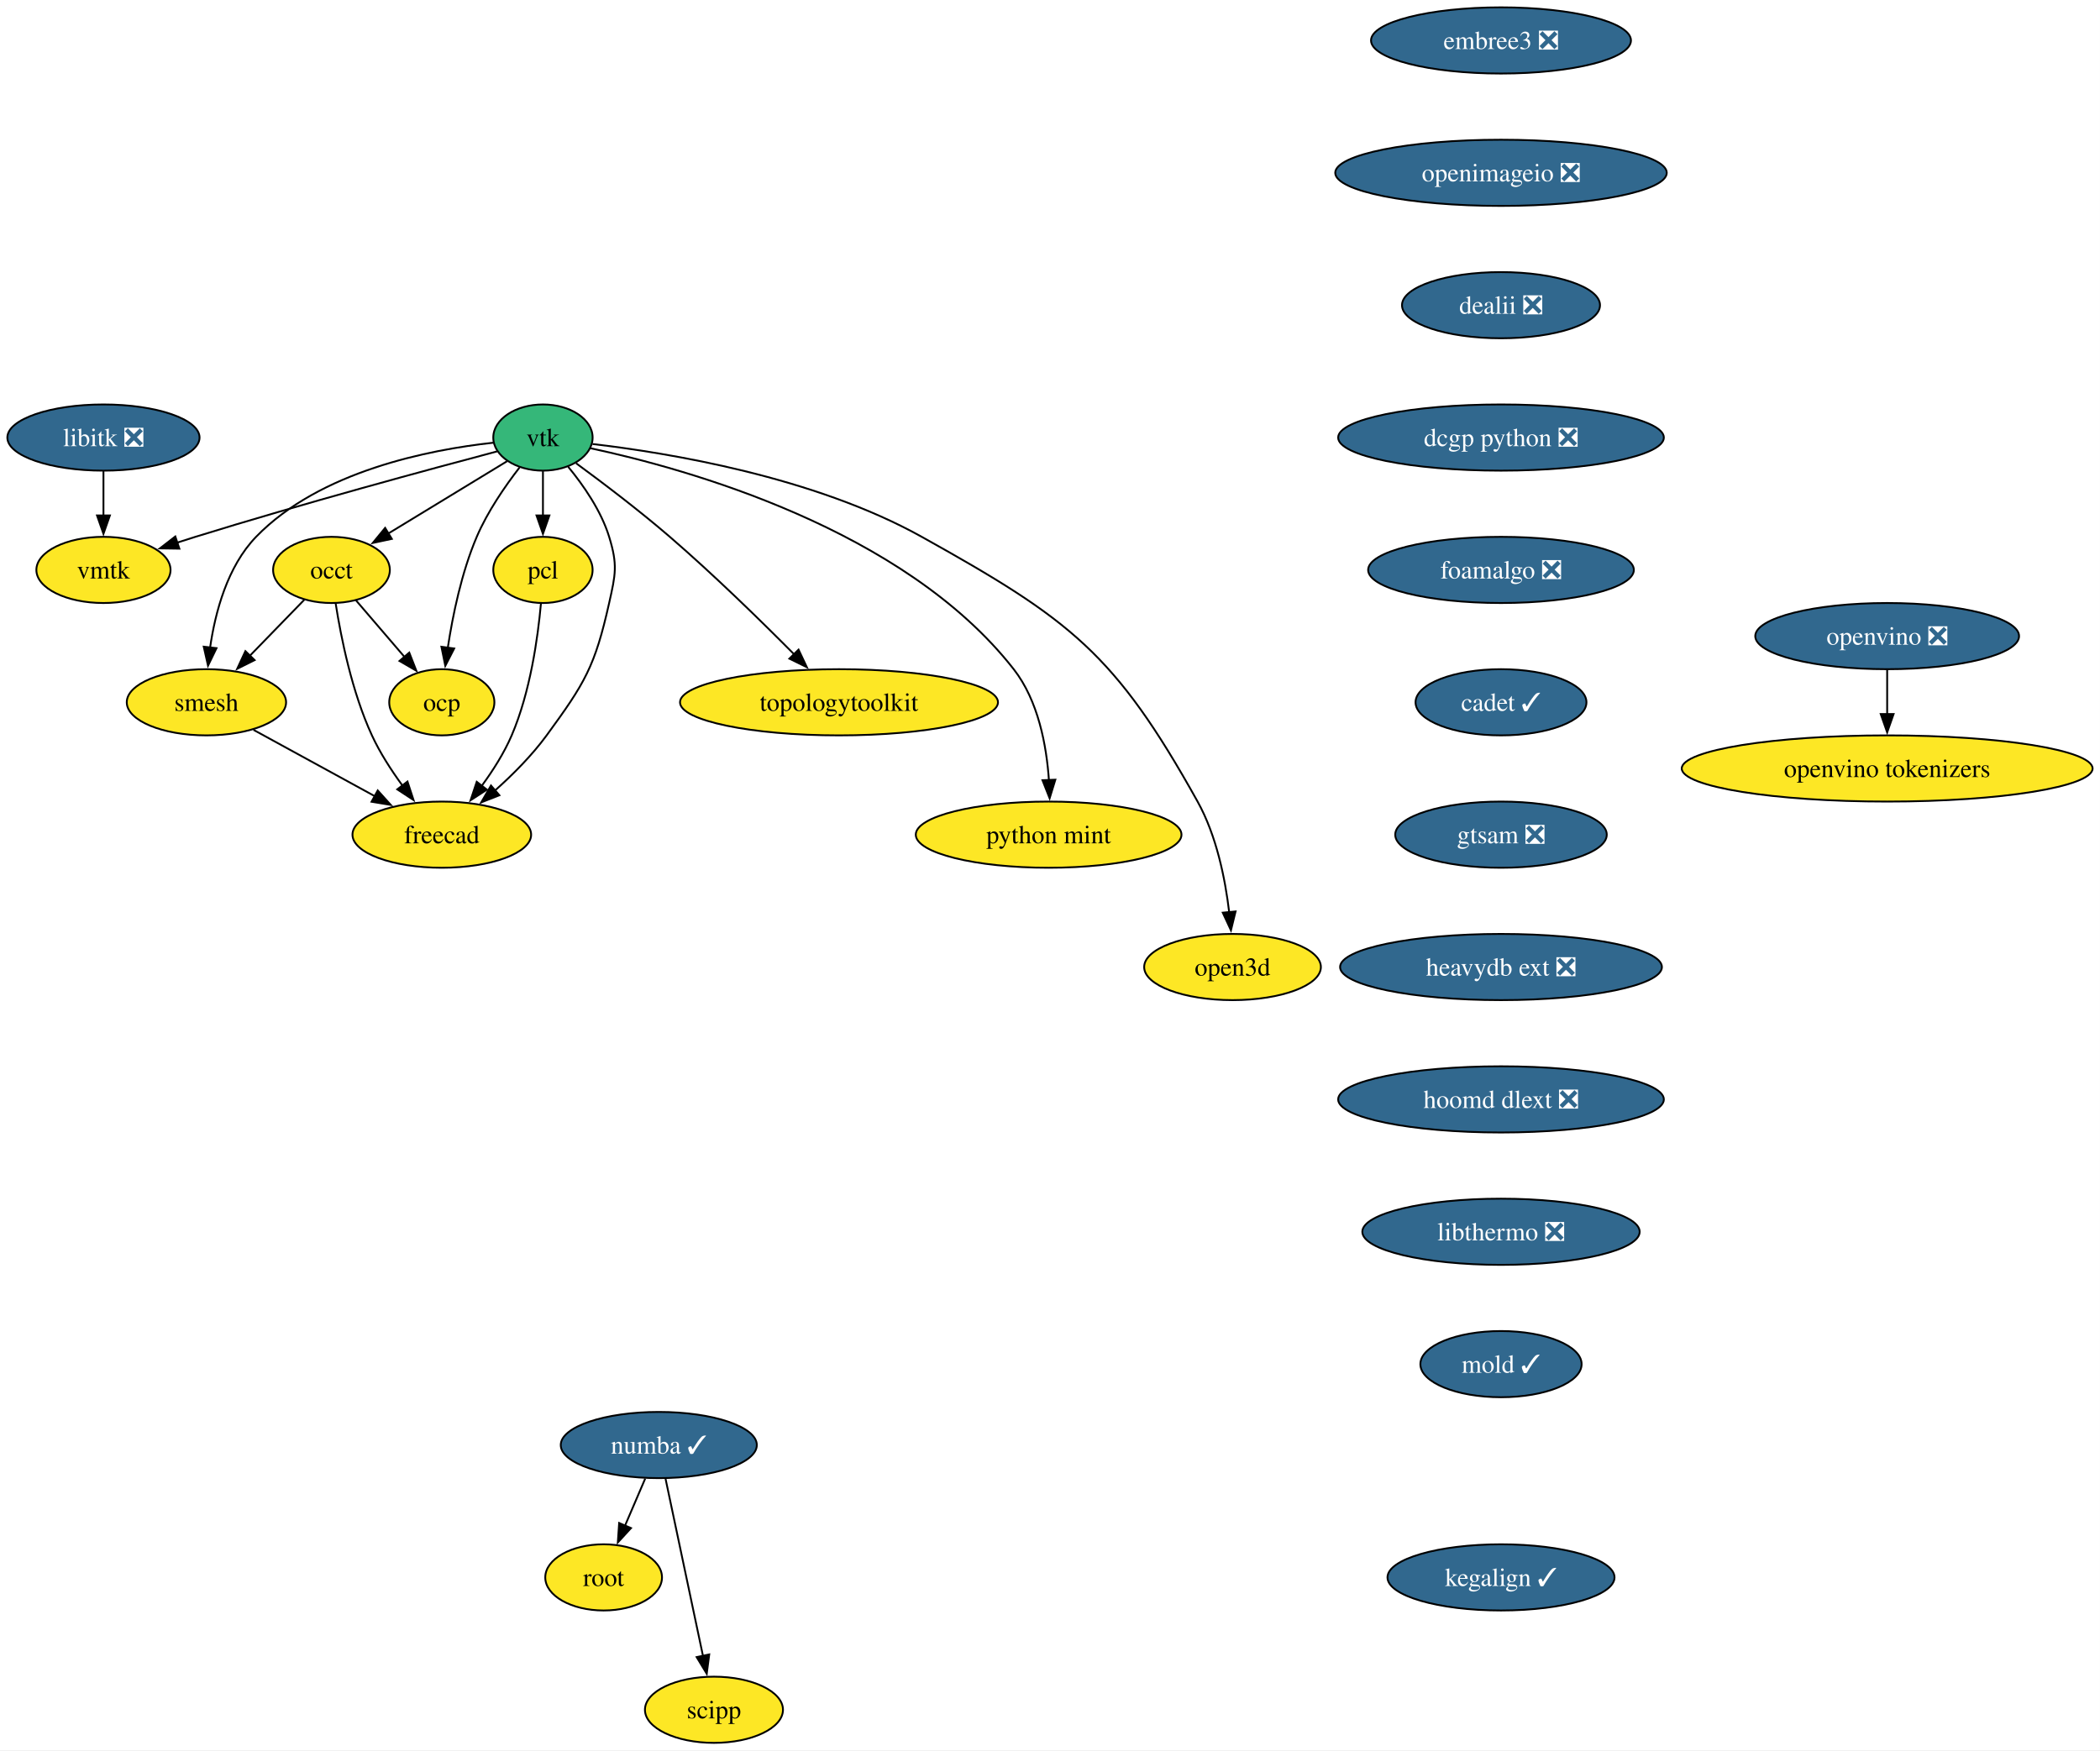
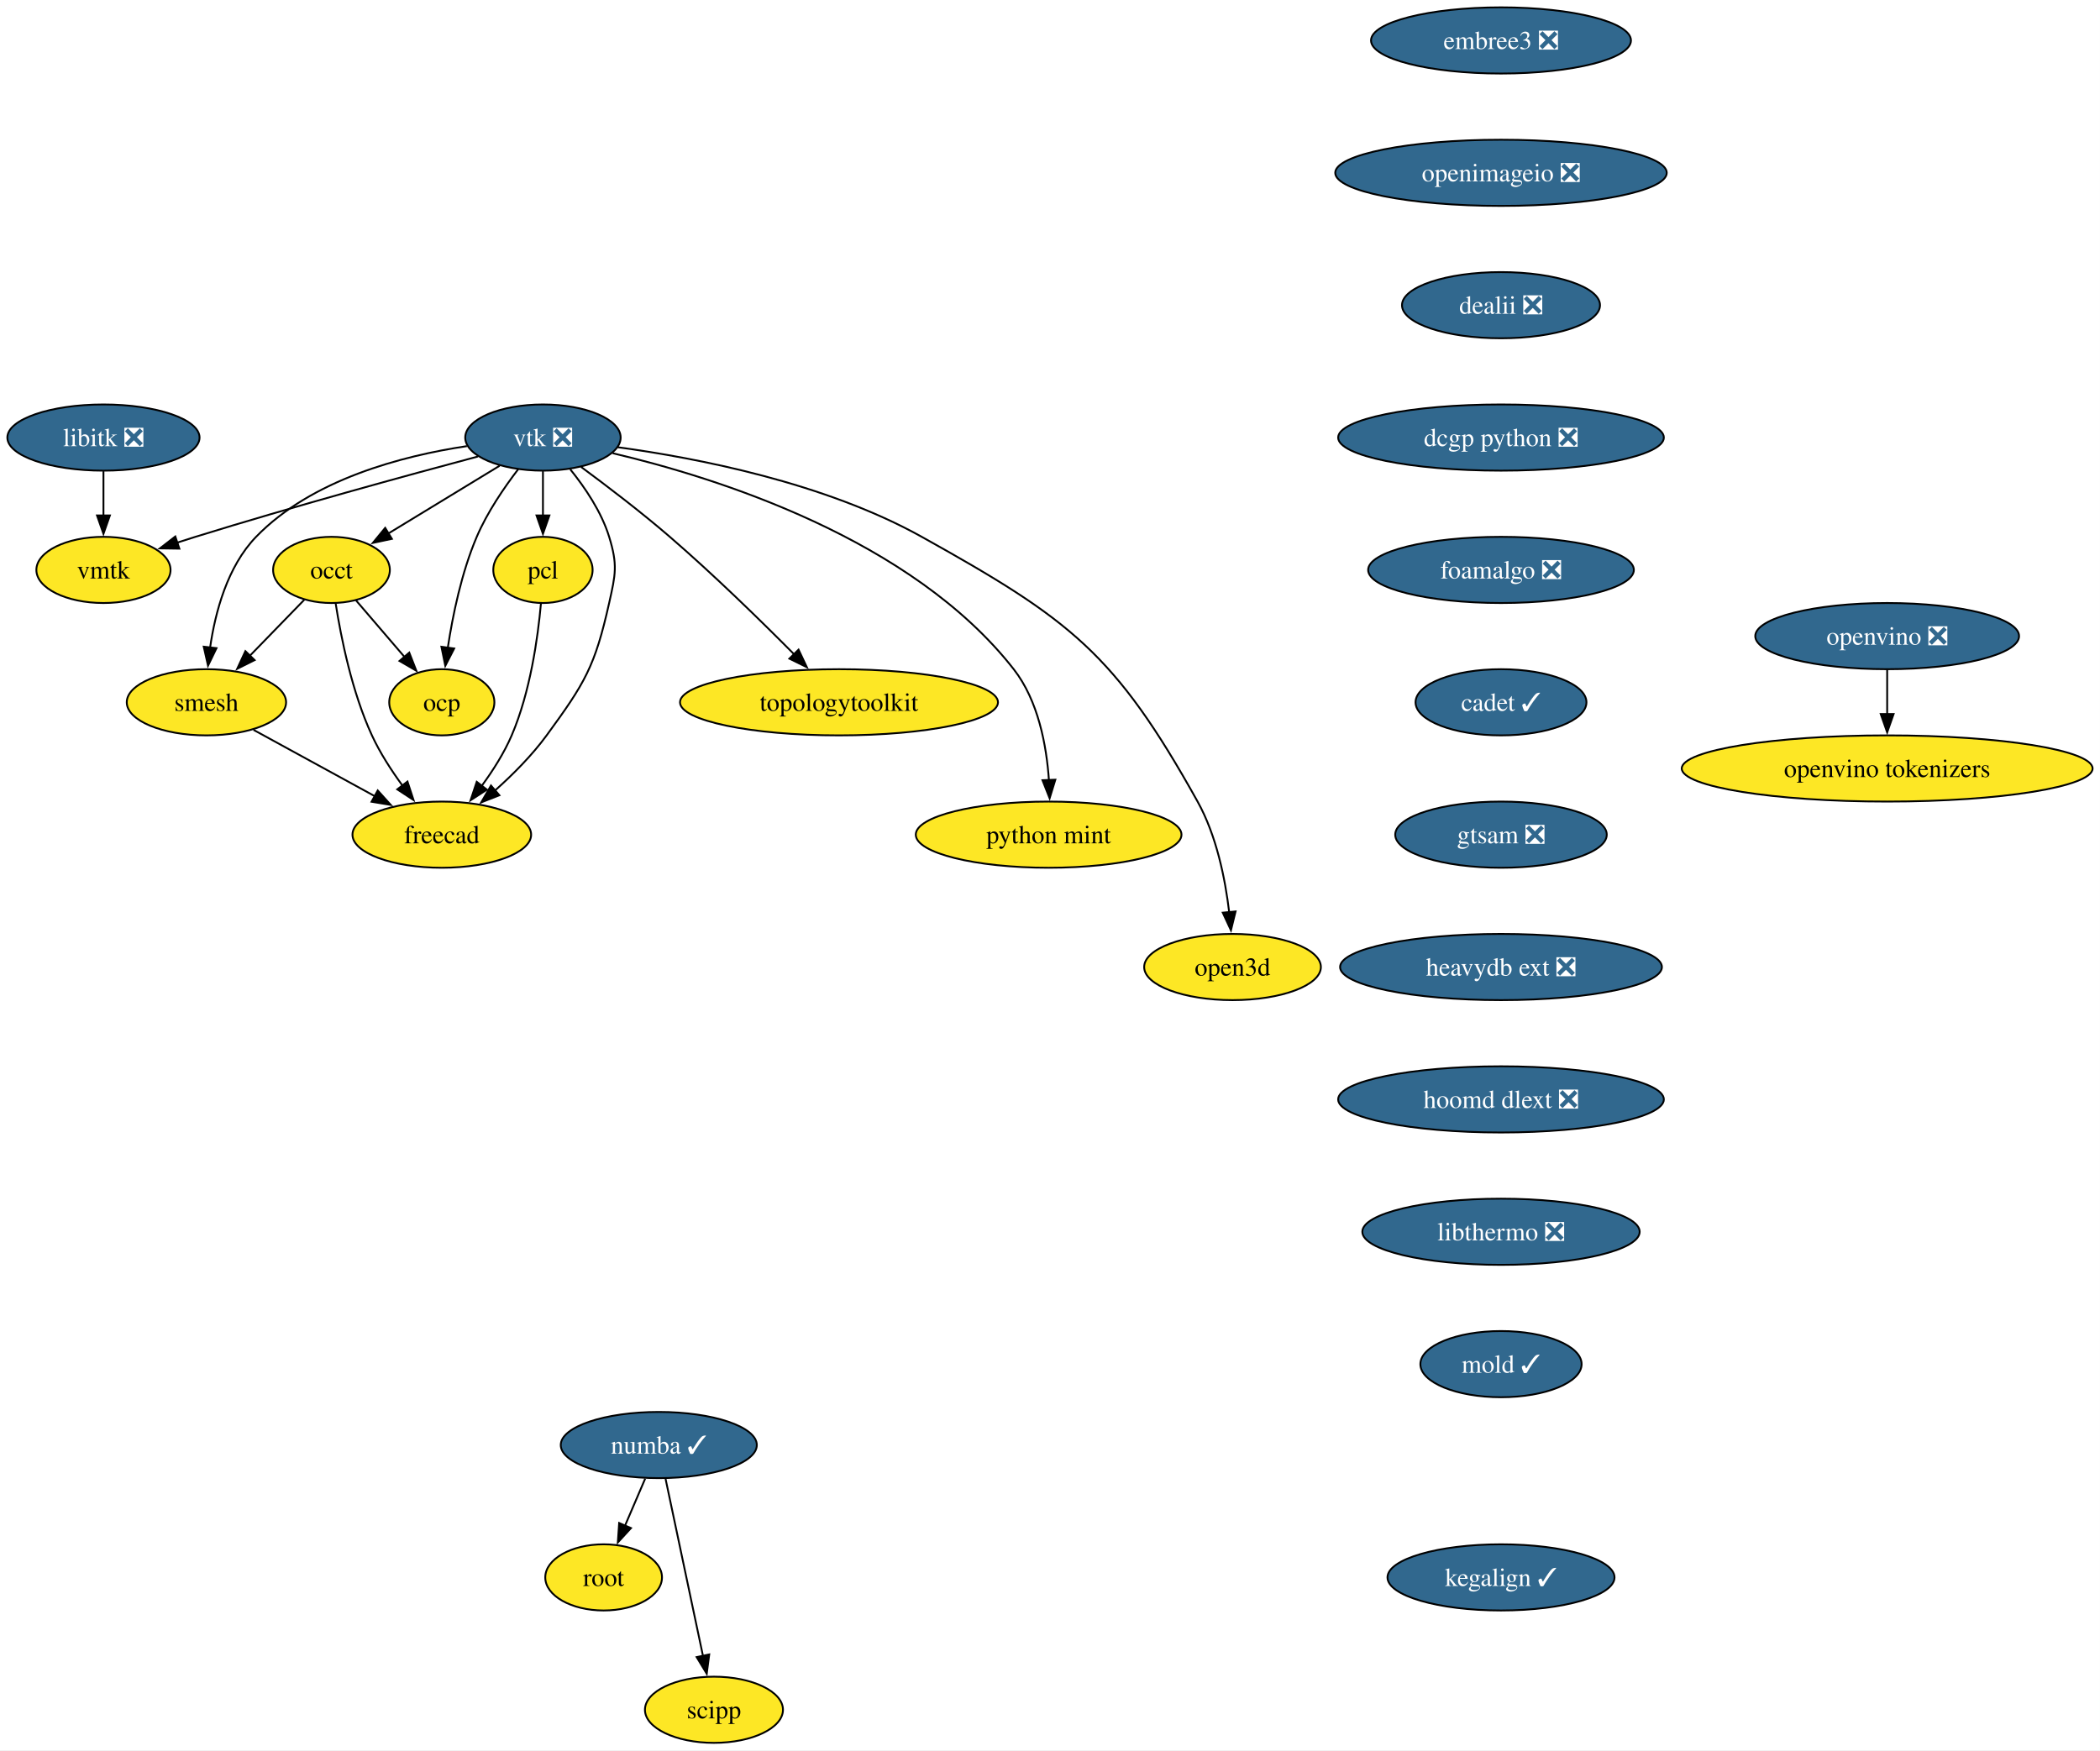
<svg xmlns="http://www.w3.org/2000/svg" xmlns:xlink="http://www.w3.org/1999/xlink" width="1142pt" height="952pt" viewBox="0.00 0.00 1142.00 952.00">
  <g id="graph0" class="graph" transform="scale(1 1) rotate(0) translate(4 948)">
    <polygon fill="white" stroke="none" points="-4,4 -4,-948 1137.97,-948 1137.97,4 -4,4" />
    <g id="node1" class="node">
      <g id="a_node1">
        <a xlink:href="https://github.com/conda-forge/libitk-feedstock/pull/111" xlink:title="libitk ❎">
          <ellipse fill="#31688e" stroke="black" cx="52.26" cy="-710" rx="52.26" ry="18" />
          <text xml:space="preserve" text-anchor="middle" x="52.26" y="-705.33" font-family="Times,serif" font-size="14.00" fill="white">libitk ❎</text>
        </a>
      </g>
    </g>
    <g id="node2" class="node">
      <g id="a_node2">
        <a xlink:href="https://github.com/conda-forge/vmtk-feedstock" xlink:title="vmtk">
          <ellipse fill="#fde725" stroke="black" cx="52.26" cy="-638" rx="36.48" ry="18" />
          <text xml:space="preserve" text-anchor="middle" x="52.26" y="-633.33" font-family="Times,serif" font-size="14.00">vmtk</text>
        </a>
      </g>
    </g>
    <g id="edge1" class="edge">
      <path fill="none" stroke="black" d="M52.26,-691.7C52.26,-684.41 52.26,-675.73 52.26,-667.54" />
      <polygon fill="black" stroke="black" points="55.76,-667.62 52.26,-657.62 48.76,-667.62 55.76,-667.62" />
    </g>
    <g id="node3" class="node">
      <g id="a_node3">
-         <a xlink:href="https://github.com/conda-forge/vtk-feedstock" xlink:title="vtk">
-           <ellipse fill="#35b779" stroke="black" cx="291.26" cy="-710" rx="27.01" ry="18" />
-           <text xml:space="preserve" text-anchor="middle" x="291.26" y="-705.33" font-family="Times,serif" font-size="14.00">vtk</text>
+         <a xlink:href="https://github.com/conda-forge/vtk-feedstock/pull/420" xlink:title="vtk ❎">
+           <ellipse fill="#31688e" stroke="black" cx="291.26" cy="-710" rx="42.26" ry="18" />
+           <text xml:space="preserve" text-anchor="middle" x="291.26" y="-705.33" font-family="Times,serif" font-size="14.00" fill="white">vtk ❎</text>
        </a>
      </g>
    </g>
    <g id="edge2" class="edge">
-       <path fill="none" stroke="black" d="M266.37,-702.48C230.1,-692.88 160.69,-674.11 102.26,-656 98.99,-654.99 95.62,-653.91 92.23,-652.81" />
+       <path fill="none" stroke="black" d="M255.91,-699.7C217.81,-689.54 155.48,-672.5 102.26,-656 98.99,-654.99 95.62,-653.91 92.23,-652.81" />
      <polygon fill="black" stroke="black" points="93.55,-649.56 82.96,-649.72 91.34,-656.2 93.55,-649.56" />
    </g>
    <g id="node4" class="node">
      <g id="a_node4">
        <a xlink:href="https://github.com/conda-forge/occt-feedstock" xlink:title="occt">
          <ellipse fill="#fde725" stroke="black" cx="176.26" cy="-638" rx="31.74" ry="18" />
          <text xml:space="preserve" text-anchor="middle" x="176.26" y="-633.33" font-family="Times,serif" font-size="14.00">occt</text>
        </a>
      </g>
    </g>
    <g id="edge3" class="edge">
-       <path fill="none" stroke="black" d="M271.75,-697.13C254.02,-686.33 227.56,-670.23 206.99,-657.7" />
-       <polygon fill="black" stroke="black" points="209.08,-654.88 198.72,-652.67 205.44,-660.86 209.08,-654.88" />
+       <path fill="none" stroke="black" d="M267.71,-694.67C250.22,-684.02 226.2,-669.4 207.17,-657.81" />
+       <polygon fill="black" stroke="black" points="209.11,-654.9 198.75,-652.69 205.47,-660.88 209.11,-654.9" />
    </g>
    <g id="node5" class="node">
      <g id="a_node5">
        <a xlink:href="https://github.com/conda-forge/smesh-feedstock" xlink:title="smesh">
          <ellipse fill="#fde725" stroke="black" cx="108.26" cy="-566" rx="43.32" ry="18" />
          <text xml:space="preserve" text-anchor="middle" x="108.26" y="-561.33" font-family="Times,serif" font-size="14.00">smesh</text>
        </a>
      </g>
    </g>
    <g id="edge4" class="edge">
-       <path fill="none" stroke="black" d="M264.15,-707.18C229.5,-703.4 169.87,-691.77 135.26,-656 119.64,-639.86 113.02,-614.97 110.24,-595.62" />
+       <path fill="none" stroke="black" d="M249.91,-705.34C214.82,-700.07 165.49,-687.25 135.26,-656 119.64,-639.86 113.02,-614.97 110.24,-595.62" />
      <polygon fill="black" stroke="black" points="113.74,-595.45 109.12,-585.91 106.79,-596.25 113.74,-595.45" />
    </g>
    <g id="node6" class="node">
      <g id="a_node6">
        <a xlink:href="https://github.com/conda-forge/pcl-feedstock" xlink:title="pcl">
          <ellipse fill="#fde725" stroke="black" cx="291.26" cy="-638" rx="27" ry="18" />
          <text xml:space="preserve" text-anchor="middle" x="291.26" y="-633.33" font-family="Times,serif" font-size="14.00">pcl</text>
        </a>
      </g>
    </g>
    <g id="edge5" class="edge">
      <path fill="none" stroke="black" d="M291.26,-691.7C291.26,-684.41 291.26,-675.73 291.26,-667.54" />
      <polygon fill="black" stroke="black" points="294.76,-667.62 291.26,-657.62 287.76,-667.62 294.76,-667.62" />
    </g>
    <g id="node7" class="node">
      <g id="a_node7">
        <a xlink:href="https://github.com/conda-forge/freecad-feedstock" xlink:title="freecad">
          <ellipse fill="#fde725" stroke="black" cx="236.26" cy="-494" rx="48.58" ry="18" />
          <text xml:space="preserve" text-anchor="middle" x="236.26" y="-489.32" font-family="Times,serif" font-size="14.00">freecad</text>
        </a>
      </g>
    </g>
    <g id="edge6" class="edge">
-       <path fill="none" stroke="black" d="M305.01,-694.07C313.22,-684.1 322.88,-670.25 327.26,-656 331.96,-640.71 330.76,-635.61 327.26,-620 319.52,-585.47 314.15,-576.56 293.26,-548 285.32,-537.14 274.94,-526.72 265.21,-518.03" />
+       <path fill="none" stroke="black" d="M306.12,-692.71C314.08,-682.86 323.08,-669.61 327.26,-656 331.96,-640.71 330.76,-635.61 327.26,-620 319.52,-585.47 314.15,-576.56 293.26,-548 285.32,-537.14 274.94,-526.72 265.21,-518.03" />
      <polygon fill="black" stroke="black" points="267.57,-515.43 257.7,-511.56 263,-520.74 267.57,-515.43" />
    </g>
    <g id="node8" class="node">
      <g id="a_node8">
        <a xlink:href="https://github.com/conda-forge/topologytoolkit-feedstock" xlink:title="topologytoolkit">
          <ellipse fill="#fde725" stroke="black" cx="452.26" cy="-566" rx="86.46" ry="18" />
          <text xml:space="preserve" text-anchor="middle" x="452.26" y="-561.33" font-family="Times,serif" font-size="14.00">topologytoolkit</text>
        </a>
      </g>
    </g>
    <g id="edge7" class="edge">
-       <path fill="none" stroke="black" d="M309.28,-696.03C323.47,-685.62 343.56,-670.41 360.26,-656 384.19,-635.35 409.93,-610.18 428.08,-591.88" />
+       <path fill="none" stroke="black" d="M311.97,-694.05C325.93,-683.75 344.59,-669.52 360.26,-656 384.19,-635.35 409.93,-610.18 428.08,-591.88" />
      <polygon fill="black" stroke="black" points="430.26,-594.65 434.78,-585.07 425.27,-589.74 430.26,-594.65" />
    </g>
    <g id="node9" class="node">
      <g id="a_node9">
        <a xlink:href="https://github.com/conda-forge/python-mint-feedstock" xlink:title="python mint">
          <ellipse fill="#fde725" stroke="black" cx="566.26" cy="-494" rx="72.25" ry="18" />
          <text xml:space="preserve" text-anchor="middle" x="566.26" y="-489.32" font-family="Times,serif" font-size="14.00">python mint</text>
        </a>
      </g>
    </g>
    <g id="edge8" class="edge">
-       <path fill="none" stroke="black" d="M317.02,-704.21C369.21,-693.07 487.56,-660.38 547.26,-584 560.65,-566.87 565.14,-542.43 566.42,-523.49" />
+       <path fill="none" stroke="black" d="M329.17,-701.48C385.82,-688.18 491.83,-654.92 547.26,-584 560.65,-566.87 565.14,-542.43 566.42,-523.49" />
      <polygon fill="black" stroke="black" points="569.91,-523.9 566.8,-513.77 562.91,-523.62 569.91,-523.9" />
    </g>
    <g id="node10" class="node">
      <g id="a_node10">
        <a xlink:href="https://github.com/conda-forge/ocp-feedstock" xlink:title="ocp">
          <ellipse fill="#fde725" stroke="black" cx="236.26" cy="-566" rx="28.59" ry="18" />
          <text xml:space="preserve" text-anchor="middle" x="236.26" y="-561.33" font-family="Times,serif" font-size="14.00">ocp</text>
        </a>
      </g>
    </g>
    <g id="edge9" class="edge">
-       <path fill="none" stroke="black" d="M278.51,-693.7C270.7,-683.59 261.11,-669.71 255.26,-656 247.01,-636.66 242.2,-613.38 239.49,-595.48" />
+       <path fill="none" stroke="black" d="M277.81,-692.79C270.13,-682.76 260.94,-669.3 255.26,-656 247.01,-636.66 242.2,-613.38 239.49,-595.48" />
      <polygon fill="black" stroke="black" points="242.99,-595.26 238.16,-585.83 236.05,-596.21 242.99,-595.26" />
    </g>
    <g id="node11" class="node">
      <g id="a_node11">
        <a xlink:href="https://github.com/conda-forge/open3d-feedstock" xlink:title="open3d">
          <ellipse fill="#fde725" stroke="black" cx="666.26" cy="-422" rx="48.05" ry="18" />
          <text xml:space="preserve" text-anchor="middle" x="666.26" y="-417.32" font-family="Times,serif" font-size="14.00">open3d</text>
        </a>
      </g>
    </g>
    <g id="edge10" class="edge">
-       <path fill="none" stroke="black" d="M318.23,-706.48C359.2,-701.7 438.55,-688.72 497.26,-656 577.99,-611.01 602.3,-592.74 647.26,-512 657.55,-493.52 662.28,-470.02 664.44,-451.82" />
+       <path fill="none" stroke="black" d="M331.85,-704.75C375.12,-698.86 444.52,-685.39 497.26,-656 577.99,-611.01 602.3,-592.74 647.26,-512 657.55,-493.52 662.28,-470.02 664.44,-451.82" />
      <polygon fill="black" stroke="black" points="667.92,-452.25 665.4,-441.96 660.95,-451.57 667.92,-452.25" />
    </g>
    <g id="edge11" class="edge">
      <path fill="none" stroke="black" d="M161.51,-621.81C152.84,-612.89 141.69,-601.41 131.83,-591.26" />
      <polygon fill="black" stroke="black" points="134.47,-588.95 124.99,-584.22 129.45,-593.83 134.47,-588.95" />
    </g>
    <g id="edge12" class="edge">
      <path fill="none" stroke="black" d="M178.56,-619.62C181.45,-601.2 187.39,-571.56 198.26,-548 202.62,-538.54 208.76,-529.04 214.83,-520.74" />
      <polygon fill="black" stroke="black" points="217.59,-522.9 220.89,-512.83 212.03,-518.64 217.59,-522.9" />
    </g>
    <g id="edge13" class="edge">
      <path fill="none" stroke="black" d="M189.58,-621.46C197.37,-612.37 207.38,-600.7 216.12,-590.5" />
      <polygon fill="black" stroke="black" points="218.56,-593.03 222.41,-583.16 213.24,-588.48 218.56,-593.03" />
    </g>
    <g id="edge14" class="edge">
      <path fill="none" stroke="black" d="M133.86,-551C152.79,-540.65 178.84,-526.4 199.93,-514.87" />
      <polygon fill="black" stroke="black" points="201.41,-518.05 208.5,-510.18 198.05,-511.91 201.41,-518.05" />
    </g>
    <g id="edge15" class="edge">
      <path fill="none" stroke="black" d="M290.16,-619.63C288.5,-601.2 284.37,-571.56 274.26,-548 270.15,-538.43 264.09,-528.89 258.01,-520.6" />
      <polygon fill="black" stroke="black" points="260.79,-518.48 251.9,-512.71 255.25,-522.76 260.79,-518.48" />
    </g>
    <g id="node12" class="node">
      <g id="a_node12">
        <a xlink:href="https://github.com/conda-forge/numba-feedstock/pull/172" xlink:title="numba ✓">
          <ellipse fill="#31688e" stroke="black" cx="354.26" cy="-162" rx="53.31" ry="18" />
          <text xml:space="preserve" text-anchor="middle" x="354.26" y="-157.32" font-family="Times,serif" font-size="14.00" fill="white">numba ✓</text>
        </a>
      </g>
    </g>
    <g id="node13" class="node">
      <g id="a_node13">
        <a xlink:href="https://github.com/conda-forge/root-feedstock" xlink:title="root">
          <ellipse fill="#fde725" stroke="black" cx="324.26" cy="-90" rx="31.74" ry="18" />
          <text xml:space="preserve" text-anchor="middle" x="324.26" y="-85.33" font-family="Times,serif" font-size="14.00">root</text>
        </a>
      </g>
    </g>
    <g id="edge16" class="edge">
      <path fill="none" stroke="black" d="M346.85,-143.7C343.53,-135.95 339.54,-126.64 335.84,-118.02" />
      <polygon fill="black" stroke="black" points="339.14,-116.83 331.98,-109.01 332.7,-119.58 339.14,-116.83" />
    </g>
    <g id="node14" class="node">
      <g id="a_node14">
        <a xlink:href="https://github.com/conda-forge/scipp-feedstock" xlink:title="scipp">
          <ellipse fill="#fde725" stroke="black" cx="384.26" cy="-18" rx="37.53" ry="18" />
          <text xml:space="preserve" text-anchor="middle" x="384.26" y="-13.32" font-family="Times,serif" font-size="14.00">scipp</text>
        </a>
      </g>
    </g>
    <g id="edge17" class="edge">
      <path fill="none" stroke="black" d="M357.94,-143.59C363.03,-119.5 372.27,-75.75 378.34,-47.03" />
      <polygon fill="black" stroke="black" points="381.69,-48.1 380.33,-37.59 374.84,-46.65 381.69,-48.1" />
    </g>
    <g id="node15" class="node">
      <g id="a_node15">
        <a xlink:href="https://github.com/conda-forge/embree3-feedstock/pull/43" xlink:title="embree3 ❎">
          <ellipse fill="#31688e" stroke="black" cx="812.26" cy="-926" rx="70.68" ry="18" />
          <text xml:space="preserve" text-anchor="middle" x="812.26" y="-921.33" font-family="Times,serif" font-size="14.00" fill="white">embree3 ❎</text>
        </a>
      </g>
    </g>
    <g id="node16" class="node">
      <g id="a_node16">
        <a xlink:href="https://github.com/conda-forge/openimageio-feedstock/pull/128" xlink:title="openimageio ❎">
          <ellipse fill="#31688e" stroke="black" cx="812.26" cy="-854" rx="90.14" ry="18" />
          <text xml:space="preserve" text-anchor="middle" x="812.26" y="-849.33" font-family="Times,serif" font-size="14.00" fill="white">openimageio ❎</text>
        </a>
      </g>
    </g>
    <g id="node17" class="node">
      <g id="a_node17">
        <a xlink:href="https://github.com/conda-forge/dealii-feedstock/pull/36" xlink:title="dealii ❎">
          <ellipse fill="#31688e" stroke="black" cx="812.26" cy="-782" rx="53.84" ry="18" />
          <text xml:space="preserve" text-anchor="middle" x="812.26" y="-777.33" font-family="Times,serif" font-size="14.00" fill="white">dealii ❎</text>
        </a>
      </g>
    </g>
    <g id="node18" class="node">
      <g id="a_node18">
        <a xlink:href="https://github.com/conda-forge/dcgp-python-feedstock/pull/32" xlink:title="dcgp python ❎">
          <ellipse fill="#31688e" stroke="black" cx="812.26" cy="-710" rx="88.56" ry="18" />
          <text xml:space="preserve" text-anchor="middle" x="812.26" y="-705.33" font-family="Times,serif" font-size="14.00" fill="white">dcgp python ❎</text>
        </a>
      </g>
    </g>
    <g id="node19" class="node">
      <g id="a_node19">
        <a xlink:href="https://github.com/conda-forge/foamalgo-feedstock/pull/19" xlink:title="foamalgo ❎">
          <ellipse fill="#31688e" stroke="black" cx="812.26" cy="-638" rx="72.25" ry="18" />
          <text xml:space="preserve" text-anchor="middle" x="812.26" y="-633.33" font-family="Times,serif" font-size="14.00" fill="white">foamalgo ❎</text>
        </a>
      </g>
    </g>
    <g id="node20" class="node">
      <g id="a_node20">
        <a xlink:href="https://github.com/conda-forge/cadet-feedstock/pull/32" xlink:title="cadet ✓">
          <ellipse fill="#31688e" stroke="black" cx="812.26" cy="-566" rx="46.47" ry="18" />
          <text xml:space="preserve" text-anchor="middle" x="812.26" y="-561.33" font-family="Times,serif" font-size="14.00" fill="white">cadet ✓</text>
        </a>
      </g>
    </g>
    <g id="node21" class="node">
      <g id="a_node21">
        <a xlink:href="https://github.com/conda-forge/gtsam-feedstock/pull/36" xlink:title="gtsam ❎">
          <ellipse fill="#31688e" stroke="black" cx="812.26" cy="-494" rx="57.52" ry="18" />
          <text xml:space="preserve" text-anchor="middle" x="812.26" y="-489.32" font-family="Times,serif" font-size="14.00" fill="white">gtsam ❎</text>
        </a>
      </g>
    </g>
    <g id="node22" class="node">
      <g id="a_node22">
        <a xlink:href="https://github.com/conda-forge/heavydb-ext-feedstock/pull/99" xlink:title="heavydb ext ❎">
          <ellipse fill="#31688e" stroke="black" cx="812.26" cy="-422" rx="87.51" ry="18" />
          <text xml:space="preserve" text-anchor="middle" x="812.26" y="-417.32" font-family="Times,serif" font-size="14.00" fill="white">heavydb ext ❎</text>
        </a>
      </g>
    </g>
    <g id="node23" class="node">
      <g id="a_node23">
        <a xlink:href="https://github.com/conda-forge/hoomd-dlext-feedstock/pull/20" xlink:title="hoomd dlext ❎">
          <ellipse fill="#31688e" stroke="black" cx="812.26" cy="-350" rx="88.56" ry="18" />
          <text xml:space="preserve" text-anchor="middle" x="812.26" y="-345.32" font-family="Times,serif" font-size="14.00" fill="white">hoomd dlext ❎</text>
        </a>
      </g>
    </g>
    <g id="node24" class="node">
      <g id="a_node24">
        <a xlink:href="https://github.com/conda-forge/libthermo-feedstock/pull/23" xlink:title="libthermo ❎">
          <ellipse fill="#31688e" stroke="black" cx="812.26" cy="-278" rx="75.41" ry="18" />
          <text xml:space="preserve" text-anchor="middle" x="812.26" y="-273.32" font-family="Times,serif" font-size="14.00" fill="white">libthermo ❎</text>
        </a>
      </g>
    </g>
    <g id="node25" class="node">
      <g id="a_node25">
        <a xlink:href="https://github.com/conda-forge/mold-feedstock/pull/40" xlink:title="mold ✓">
          <ellipse fill="#31688e" stroke="black" cx="812.26" cy="-206" rx="43.84" ry="18" />
          <text xml:space="preserve" text-anchor="middle" x="812.26" y="-201.32" font-family="Times,serif" font-size="14.00" fill="white">mold ✓</text>
        </a>
      </g>
    </g>
    <g id="node26" class="node">
      <g id="a_node26">
        <a xlink:href="https://github.com/conda-forge/openvino-feedstock/pull/137" xlink:title="openvino ❎">
          <ellipse fill="#31688e" stroke="black" cx="1022.26" cy="-602" rx="71.73" ry="18" />
          <text xml:space="preserve" text-anchor="middle" x="1022.26" y="-597.33" font-family="Times,serif" font-size="14.00" fill="white">openvino ❎</text>
        </a>
      </g>
    </g>
    <g id="node27" class="node">
      <g id="a_node27">
        <a xlink:href="https://github.com/conda-forge/openvino-tokenizers-feedstock" xlink:title="openvino tokenizers">
          <ellipse fill="#fde725" stroke="black" cx="1022.26" cy="-530" rx="111.71" ry="18" />
          <text xml:space="preserve" text-anchor="middle" x="1022.26" y="-525.33" font-family="Times,serif" font-size="14.00">openvino tokenizers</text>
        </a>
      </g>
    </g>
    <g id="edge28" class="edge">
      <path fill="none" stroke="black" d="M1022.26,-583.7C1022.26,-576.41 1022.26,-567.73 1022.26,-559.54" />
      <polygon fill="black" stroke="black" points="1025.76,-559.62 1022.26,-549.62 1018.76,-559.62 1025.76,-559.62" />
    </g>
    <g id="node28" class="node">
      <g id="a_node28">
        <a xlink:href="https://github.com/conda-forge/kegalign-feedstock/pull/9" xlink:title="kegalign ✓">
          <ellipse fill="#31688e" stroke="black" cx="812.26" cy="-90" rx="61.73" ry="18" />
          <text xml:space="preserve" text-anchor="middle" x="812.26" y="-85.33" font-family="Times,serif" font-size="14.00" fill="white">kegalign ✓</text>
        </a>
      </g>
    </g>
  </g>
</svg>
